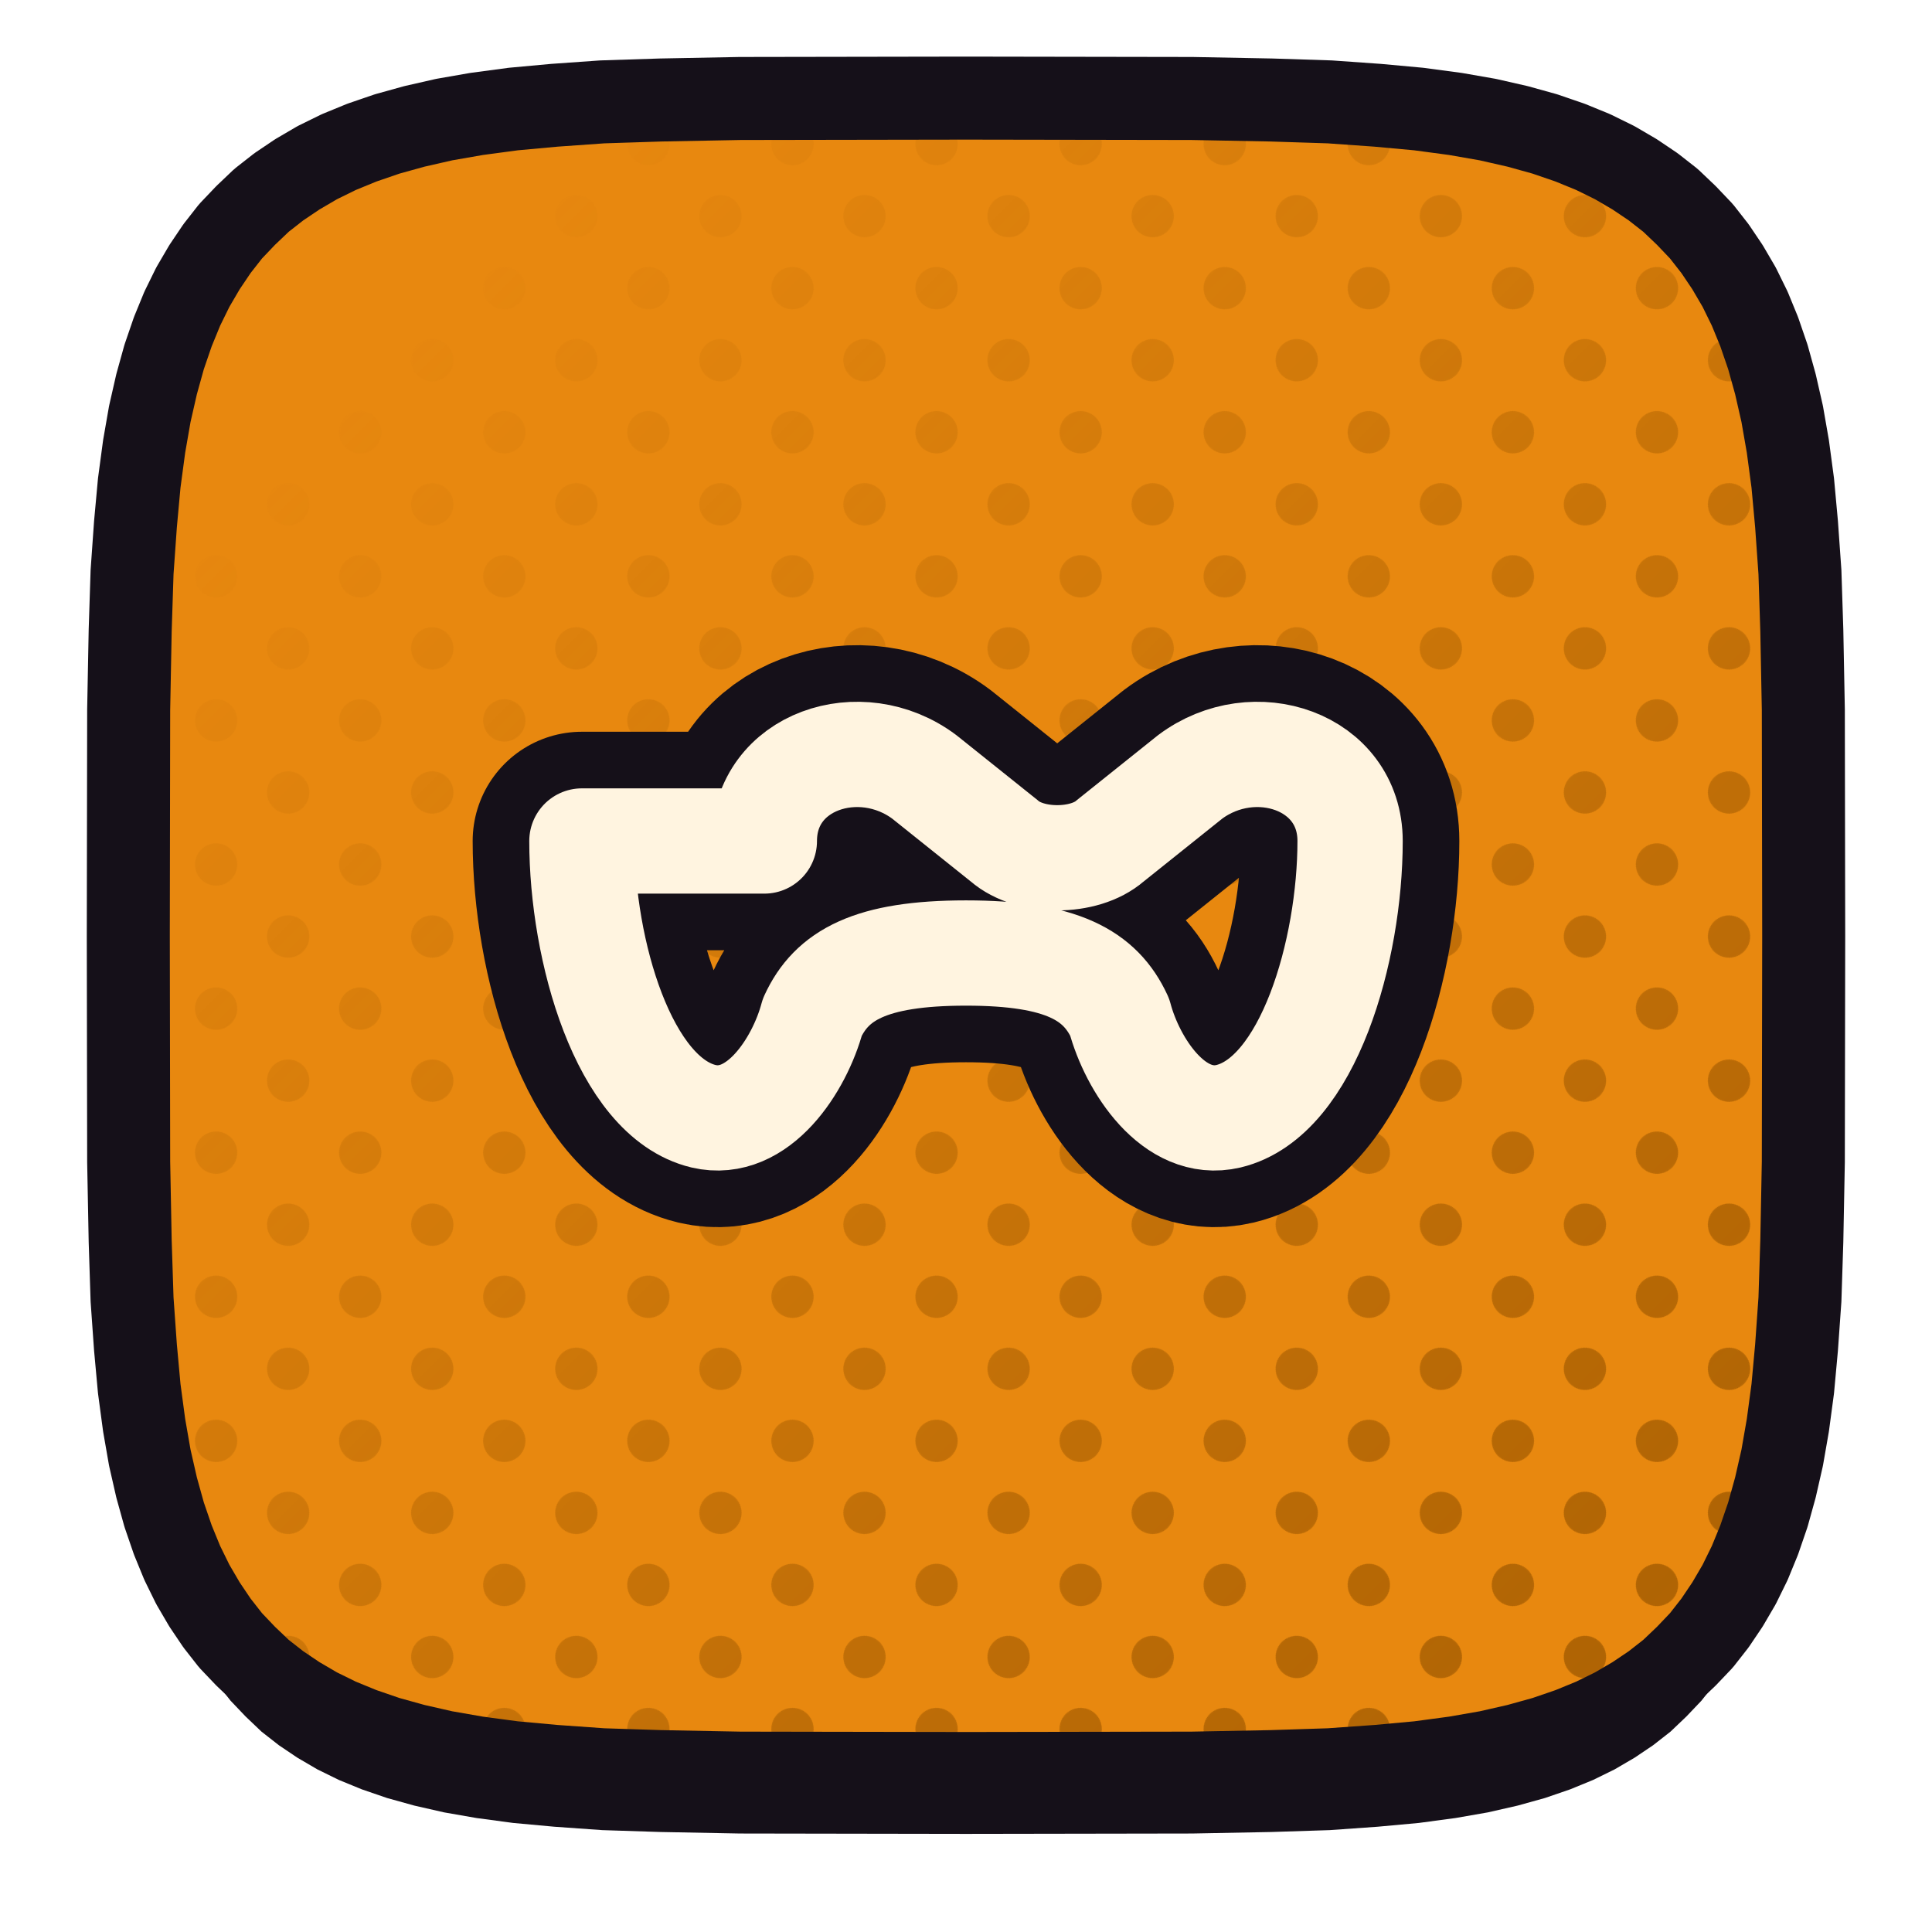
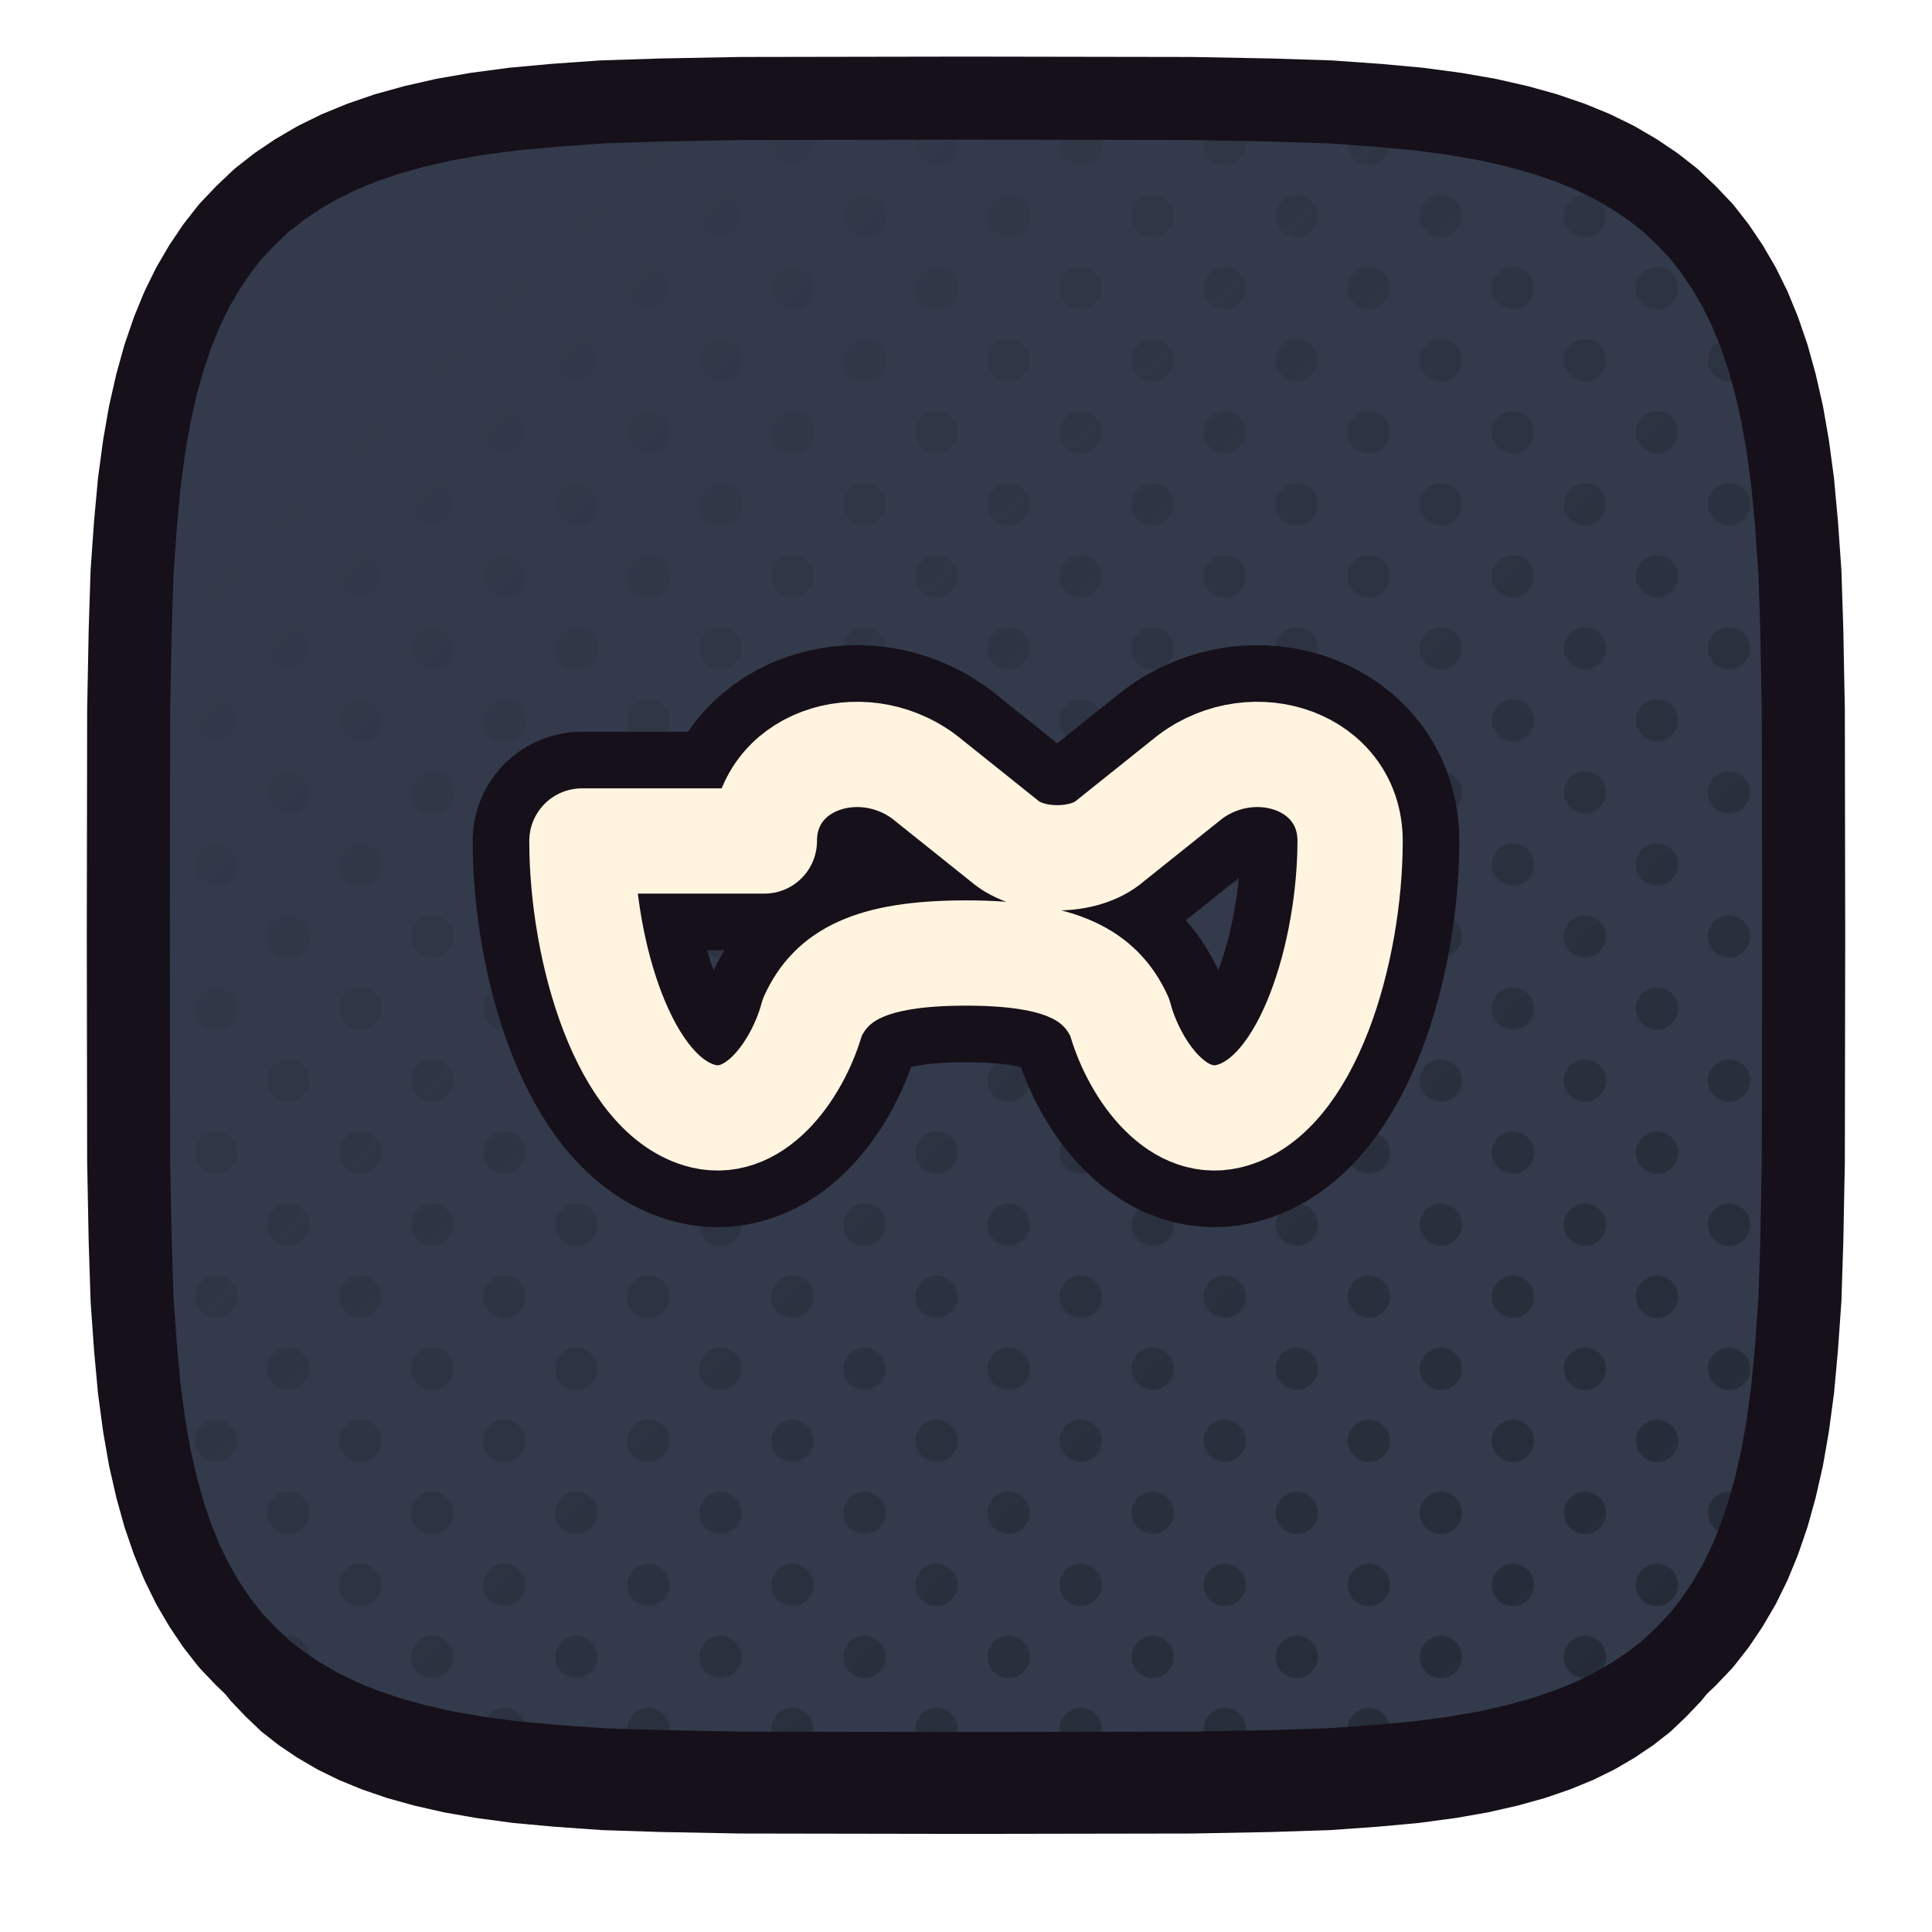
<svg xmlns="http://www.w3.org/2000/svg" xmlns:xlink="http://www.w3.org/1999/xlink" viewBox="0 0 512 512" width="512" height="512">
  <defs>
    <path id="fretroarch" d="M 478.0,248.0 L 477.9,307.9 L 477.5,328.9 L 477.0,344.4 L 476.1,357.1 L 475.1,368.0 L 473.8,377.7 L 472.3,386.3 L 470.5,394.2 L 468.5,401.4 L 466.2,408.1 L 463.7,414.2 L 460.9,419.9 L 457.8,425.2 L 454.5,430.1 L 450.9,434.7 L 446.9,438.9 L 442.7,442.9 L 438.1,446.5 L 433.2,449.8 L 427.9,452.9 L 422.2,455.7 L 416.1,458.2 L 409.4,460.5 L 402.2,462.5 L 394.3,464.3 L 385.7,465.8 L 376.0,467.1 L 365.1,468.1 L 352.4,469.0 L 336.9,469.5 L 315.9,469.9 L 256.0,470.0 L 196.1,469.9 L 175.1,469.5 L 159.6,469.0 L 146.9,468.1 L 136.0,467.1 L 126.3,465.8 L 117.7,464.3 L 109.8,462.5 L 102.6,460.5 L 95.9,458.2 L 89.8,455.7 L 84.1,452.9 L 78.8,449.8 L 73.9,446.5 L 69.3,442.9 L 65.1,438.9 L 61.1,434.7 L 57.5,430.1 L 54.2,425.2 L 51.1,419.9 L 48.3,414.2 L 45.8,408.1 L 43.5,401.4 L 41.5,394.2 L 39.7,386.3 L 38.2,377.7 L 36.9,368.0 L 35.9,357.1 L 35.0,344.4 L 34.5,328.9 L 34.1,307.9 L 34.0,248.0 L 34.1,188.1 L 34.5,167.1 L 35.0,151.6 L 35.9,138.9 L 36.9,128.0 L 38.2,118.3 L 39.7,109.7 L 41.5,101.8 L 43.5,94.6 L 45.8,87.9 L 48.3,81.8 L 51.1,76.1 L 54.2,70.8 L 57.5,65.9 L 61.1,61.3 L 65.1,57.1 L 69.3,53.1 L 73.9,49.5 L 78.8,46.2 L 84.1,43.1 L 89.8,40.3 L 95.9,37.8 L 102.6,35.5 L 109.8,33.5 L 117.7,31.7 L 126.3,30.2 L 136.0,28.9 L 146.9,27.9 L 159.6,27.0 L 175.1,26.5 L 196.1,26.1 L 256.0,26.0 L 315.9,26.1 L 336.9,26.5 L 352.4,27.0 L 365.1,27.9 L 376.0,28.9 L 385.7,30.2 L 394.3,31.7 L 402.2,33.5 L 409.4,35.5 L 416.1,37.8 L 422.2,40.3 L 427.9,43.1 L 433.2,46.2 L 438.1,49.5 L 442.7,53.1 L 446.9,57.1 L 450.9,61.3 L 454.5,65.9 L 457.8,70.8 L 460.9,76.1 L 463.7,81.8 L 466.2,87.9 L 468.5,94.6 L 470.5,101.8 L 472.3,109.7 L 473.8,118.3 L 475.1,128.0 L 476.1,138.9 L 477.0,151.6 L 477.5,167.1 L 477.9,188.1 Z" />
    <clipPath id="cpretroarch">
      <use href="#fretroarch" xlink:href="#fretroarch" />
    </clipPath>
    <pattern id="htretroarch" width="27.0" height="27.0" patternUnits="userSpaceOnUse" patternTransform="rotate(45)">
-       <circle cx="13.50" cy="13.50" r="5.6" fill="#A25B01" />
+       <circle cx="13.50" cy="13.50" r="5.6" fill="#232834" />
    </pattern>
    <linearGradient id="hgretroarch" x1="0" y1="0" x2="1" y2="1">
      <stop offset="0.18" stop-color="#000000" />
      <stop offset="0.62" stop-color="#8A8A8A" />
      <stop offset="1" stop-color="#FFFFFF" />
    </linearGradient>
    <mask id="hmretroarch">
      <rect x="0" y="0" width="512" height="512" fill="url(#hgretroarch)" />
    </mask>
  </defs>
  <use href="#fretroarch" xlink:href="#fretroarch" fill="#151019" transform="translate(0,16)" />
-   <use href="#fretroarch" xlink:href="#fretroarch" fill="#E8880F" />
+   <use href="#fretroarch" xlink:href="#fretroarch" fill="#333A4B" />
  <g clip-path="url(#cpretroarch)">
    <rect width="512" height="512" fill="url(#htretroarch)" mask="url(#hmretroarch)" />
  </g>
  <use href="#fretroarch" xlink:href="#fretroarch" fill="none" stroke="#151019" stroke-width="22" stroke-linejoin="round" />
  <g transform="translate(256.0,248.0)">
    <g transform="scale(0.42412) translate(-256.00,-259.25)">
      <path d="M 130 200 C 130 150 190 130 230 160 L 280 200 C 296 214 330 214 346 200 L 396 160 C 436 130 496 150 496 200 C 496 268 470 360 420 372 C 386 380 360 340 352 310 C 340 284 316 270 256 270 C 196 270 172 284 160 310 C 152 340 126 380 92 372 C 42 360 16 268 16 200 Z" fill="none" stroke="#151019" stroke-width="136.52" stroke-linecap="round" stroke-linejoin="round" />
      <path d="M 130 200 C 130 150 190 130 230 160 L 280 200 C 296 214 330 214 346 200 L 396 160 C 436 130 496 150 496 200 C 496 268 470 360 420 372 C 386 380 360 340 352 310 C 340 284 316 270 256 270 C 196 270 172 284 160 310 C 152 340 126 380 92 372 C 42 360 16 268 16 200 Z" fill="none" stroke="#FFF4E0" stroke-width="65.78" stroke-linecap="round" stroke-linejoin="round" />
    </g>
  </g>
</svg>
